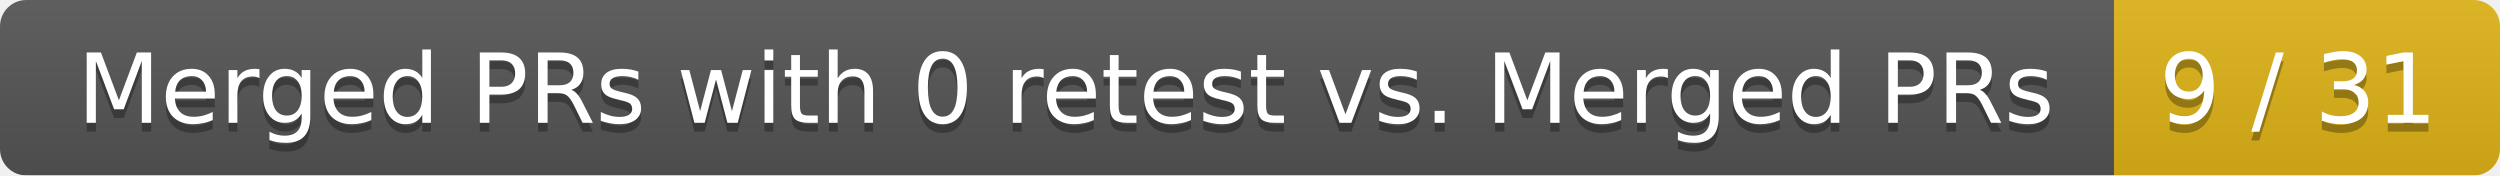
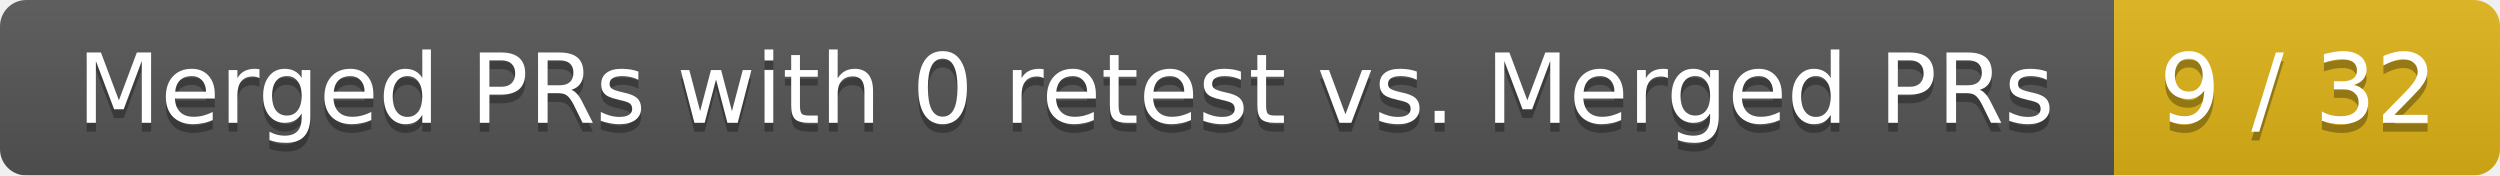
<svg xmlns="http://www.w3.org/2000/svg" width="285" height="20">
  <linearGradient id="smooth" x2="0" y2="100%">
    <stop offset="0" stop-color="#bbb" stop-opacity=".1" />
    <stop offset="1" stop-opacity=".1" />
  </linearGradient>
  <mask id="round">
    <rect width="285" height="20" rx="3" fill="#fff" />
  </mask>
  <g mask="url(#round)">
    <rect width="241" height="20" fill="#555" />
    <rect x="241" width="44" height="20" fill="#dfb317" />
    <rect width="285" height="20" fill="url(#smooth)" />
  </g>
  <g fill="#fff" text-anchor="middle" font-family="DejaVu Sans,Verdana,Geneva,sans-serif" font-size="11">
    <text x="121.5" y="15" fill="#010101" fill-opacity=".3">Merged PRs with 0 retest vs. Merged PRs</text>
    <text x="121.5" y="14">Merged PRs with 0 retest vs. Merged PRs</text>
-     <text x="262" y="15" fill="#010101" fill-opacity=".3">9 / 31</text>
-     <text x="262" y="14">9 / 31</text>
+     <text x="262" y="15" fill="#010101" fill-opacity=".3">9 / 32</text>
+     <text x="262" y="14">9 / 32</text>
  </g>
</svg>
